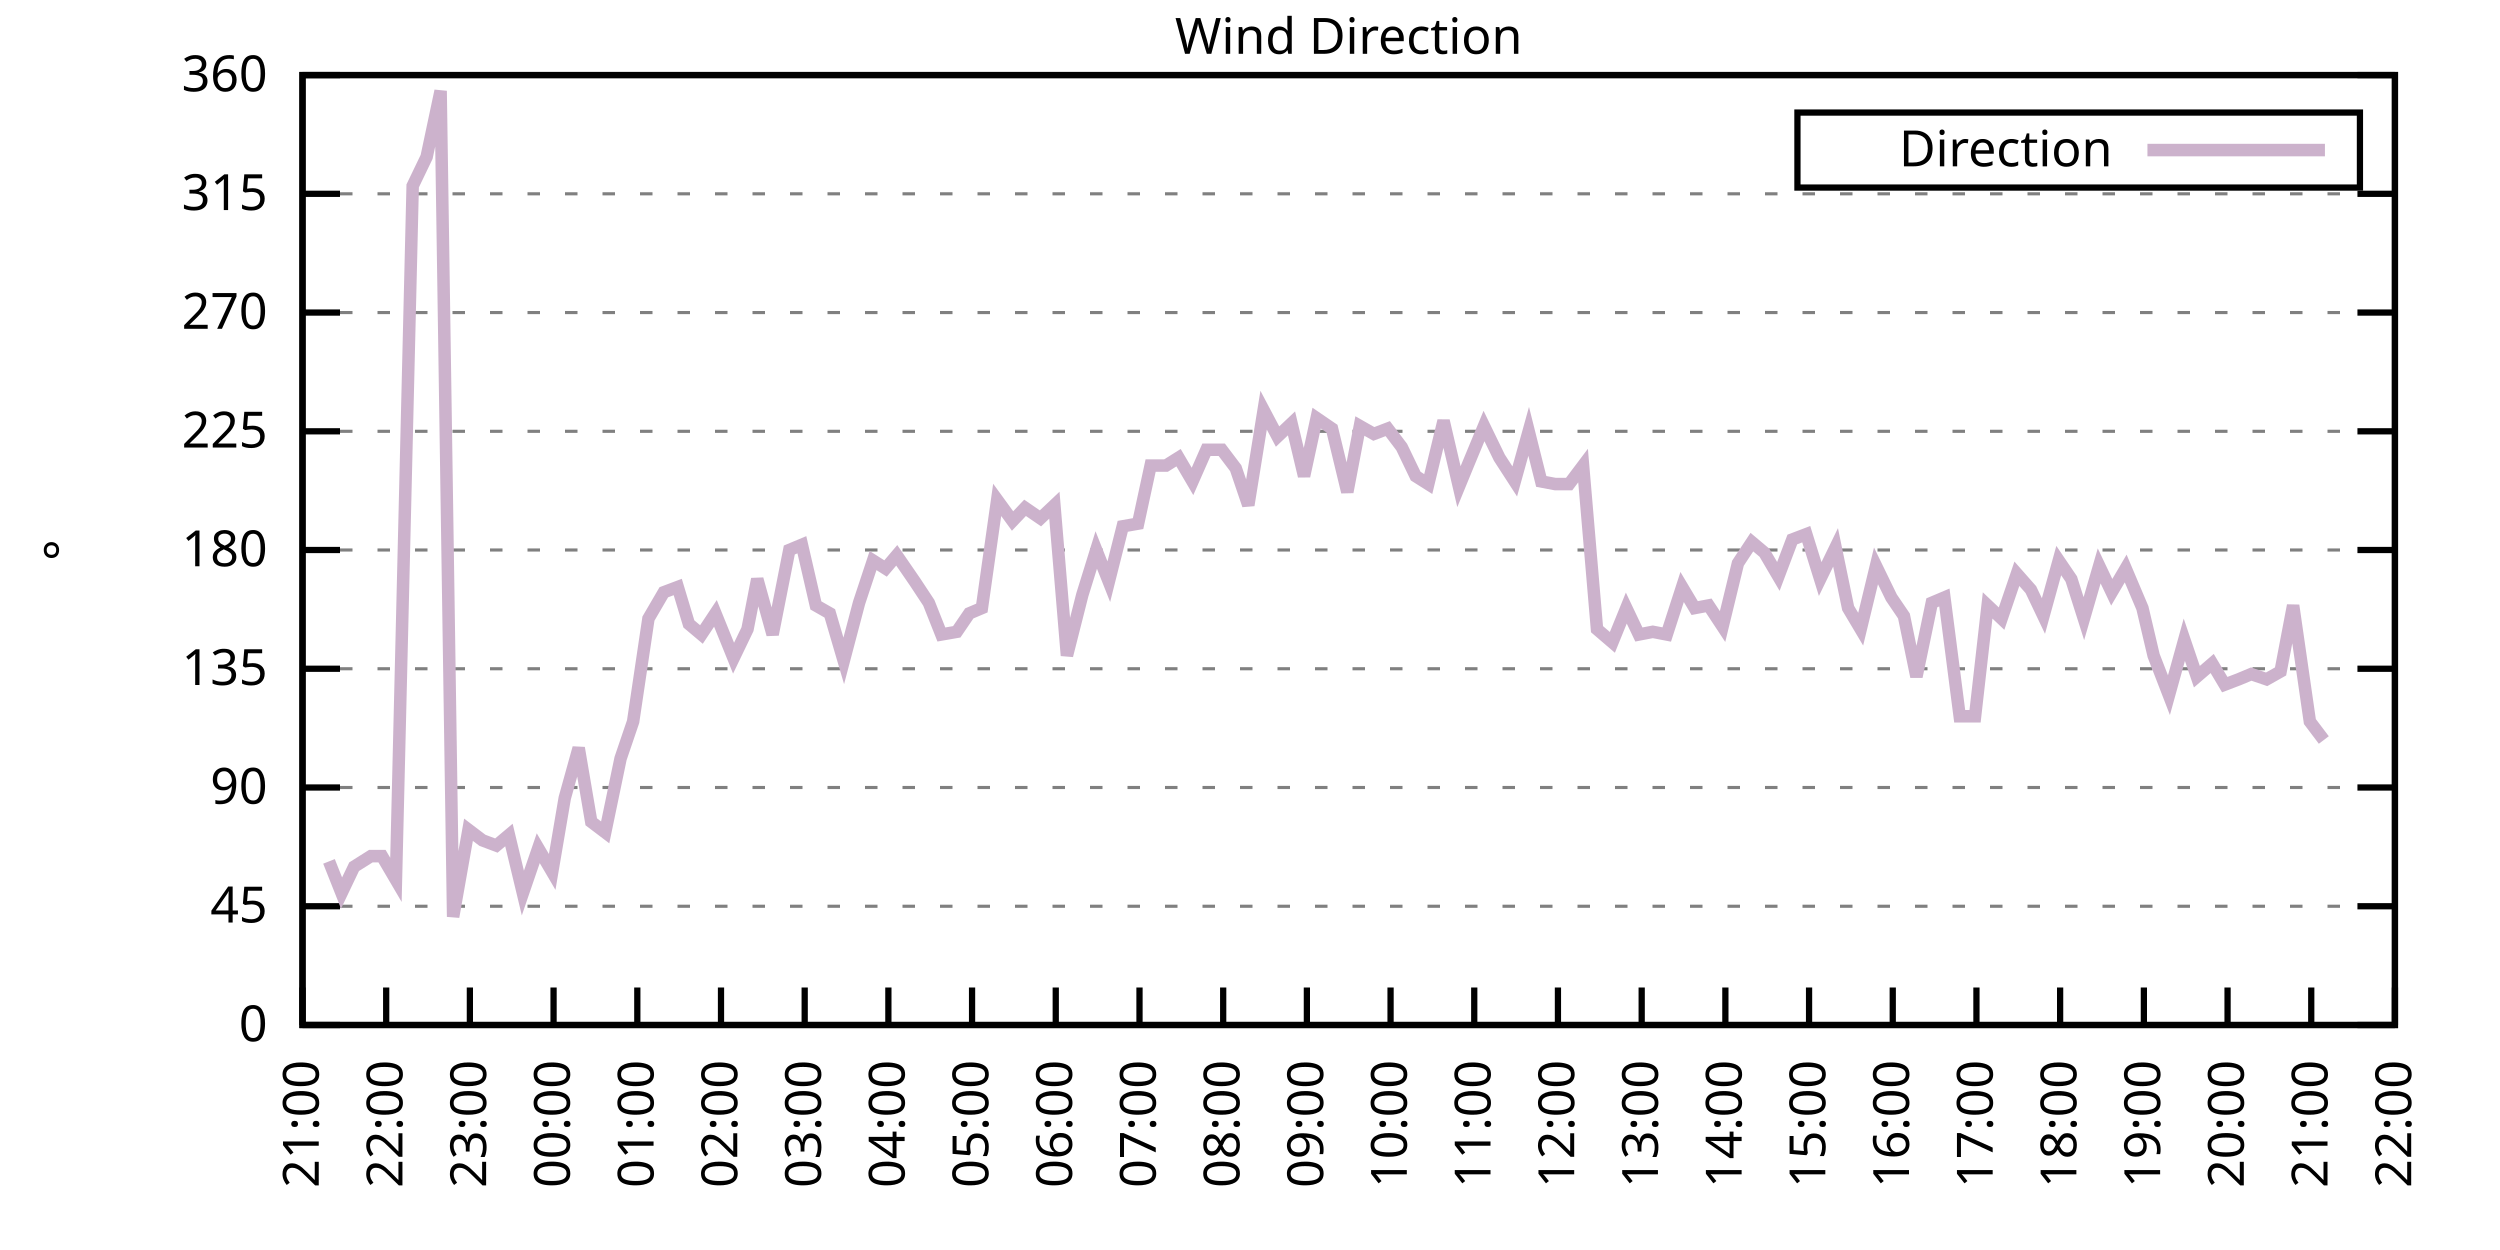
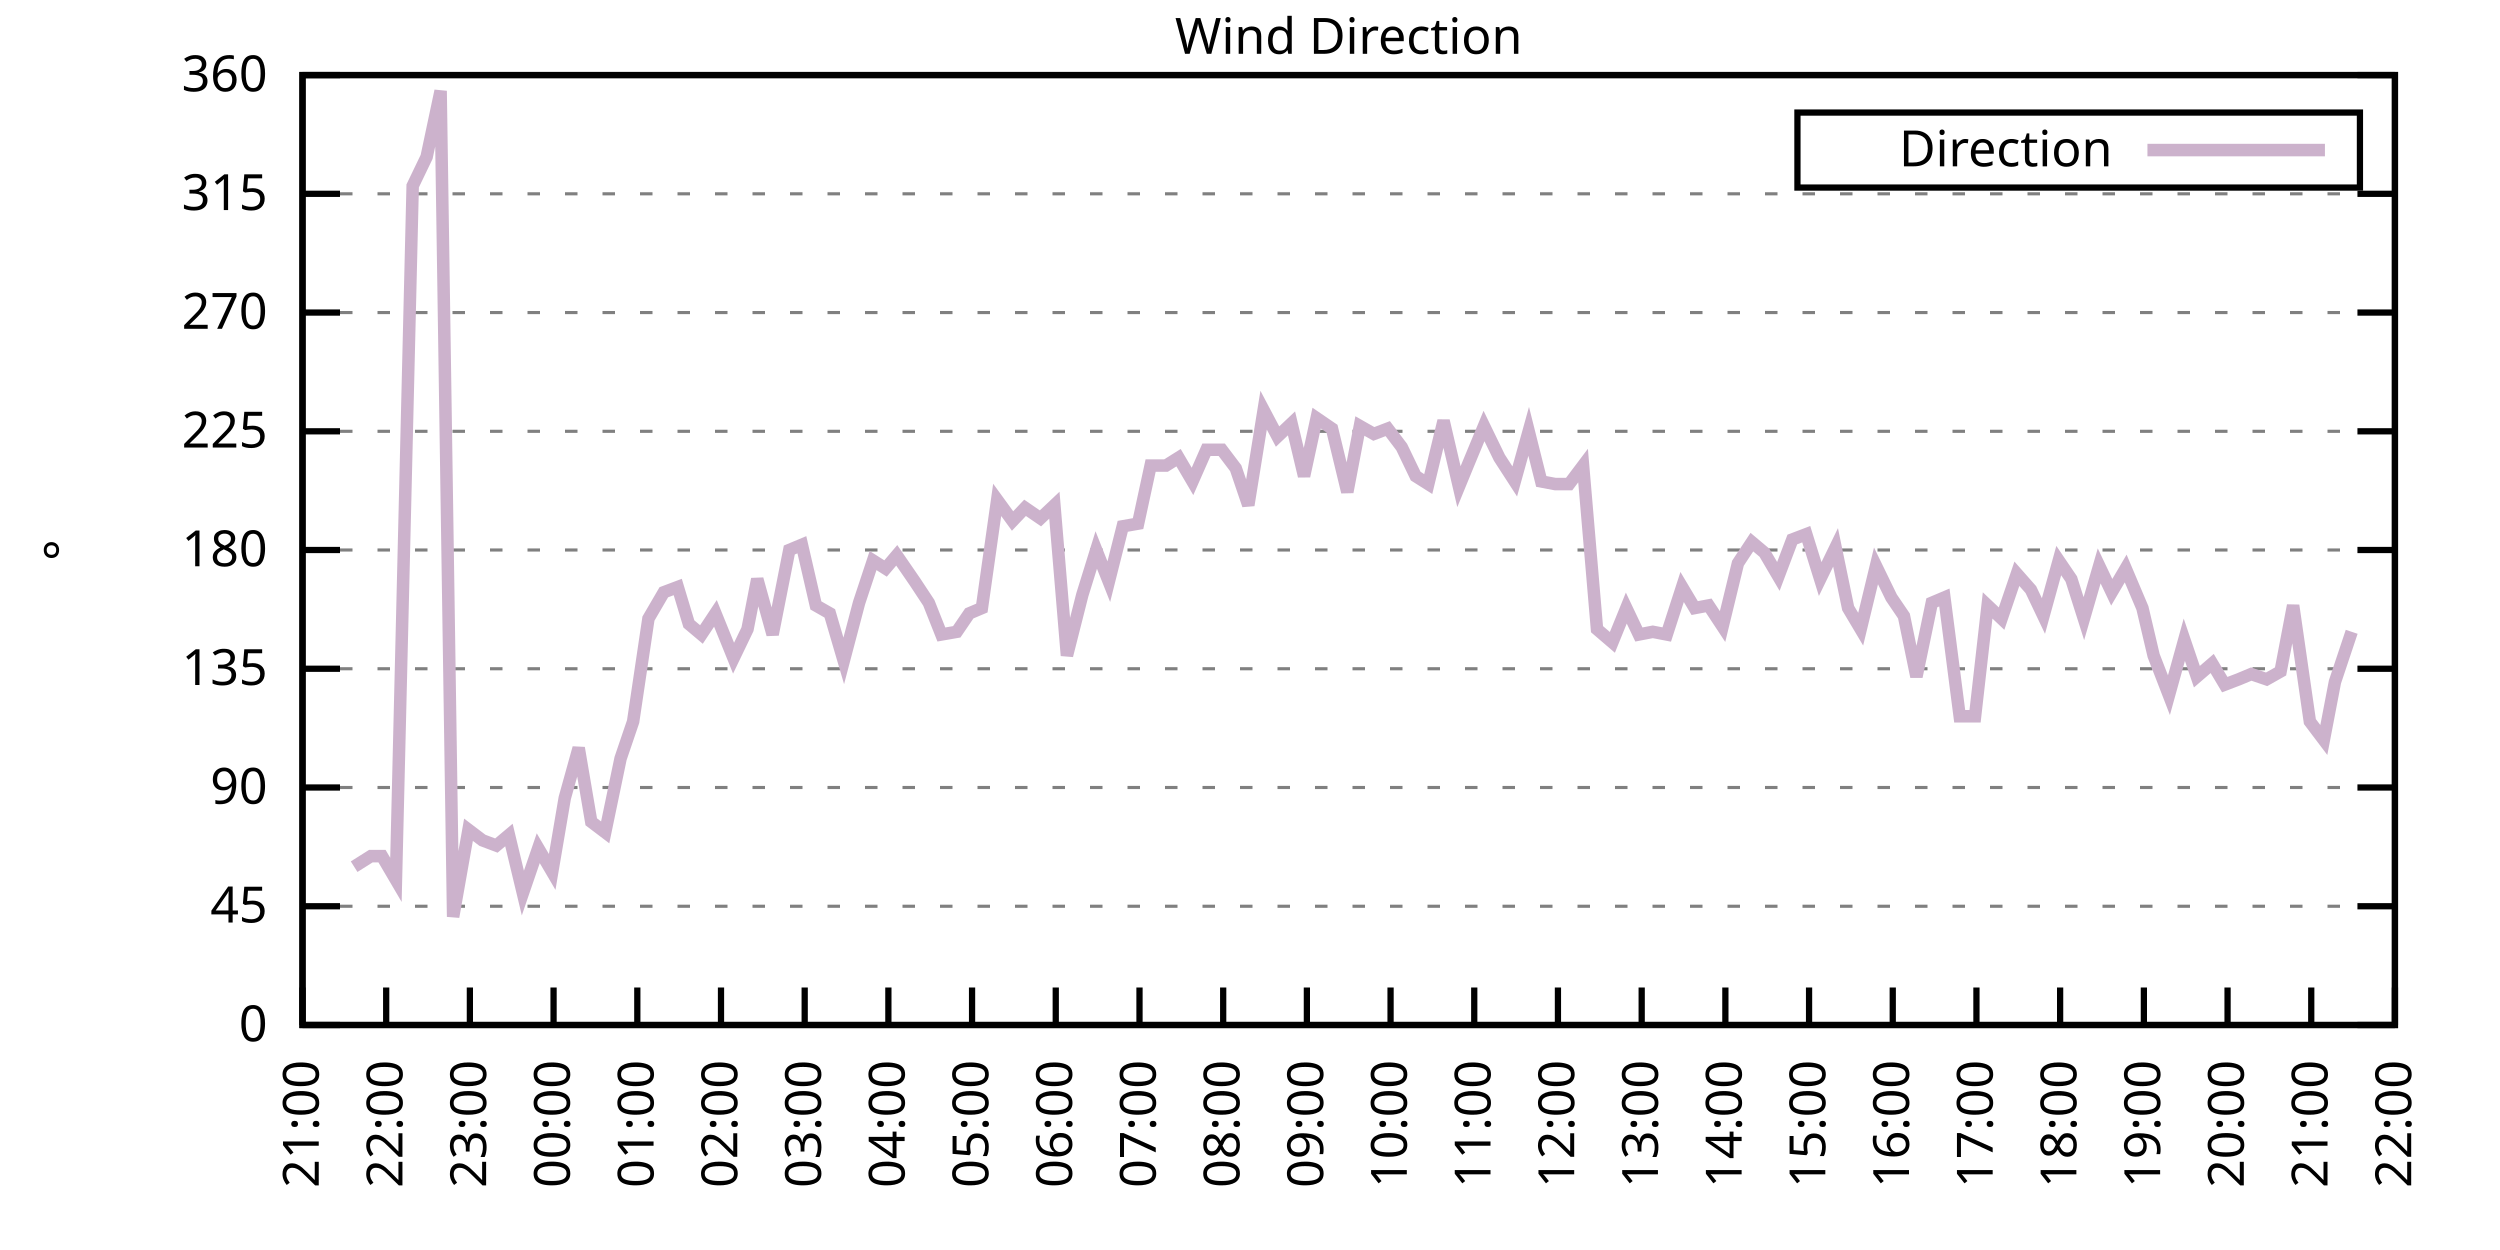
<svg xmlns="http://www.w3.org/2000/svg" xmlns:xlink="http://www.w3.org/1999/xlink" width="400" height="200" viewBox="0 0 400 200">
  <g id="gnuplot_canvas">
    <rect x="0" y="0" width="400" height="200" fill="none" />
    <defs>
      <circle id="gpDot" r="0.5" stroke-width="0.5" stroke="currentColor" />
      <path id="gpPt0" stroke-width="0.333" stroke="currentColor" d="M-1,0 h2 M0,-1 v2" />
      <path id="gpPt1" stroke-width="0.333" stroke="currentColor" d="M-1,-1 L1,1 M1,-1 L-1,1" />
      <path id="gpPt2" stroke-width="0.333" stroke="currentColor" d="M-1,0 L1,0 M0,-1 L0,1 M-1,-1 L1,1 M-1,1 L1,-1" />
      <rect id="gpPt3" stroke-width="0.333" stroke="currentColor" x="-1" y="-1" width="2" height="2" />
      <rect id="gpPt4" stroke-width="0.333" stroke="currentColor" fill="currentColor" x="-1" y="-1" width="2" height="2" />
      <circle id="gpPt5" stroke-width="0.333" stroke="currentColor" cx="0" cy="0" r="1" />
      <use xlink:href="#gpPt5" id="gpPt6" fill="currentColor" stroke="none" />
      <path id="gpPt7" stroke-width="0.333" stroke="currentColor" d="M0,-1.33 L-1.33,0.67 L1.33,0.67 z" />
      <use xlink:href="#gpPt7" id="gpPt8" fill="currentColor" stroke="none" />
      <use xlink:href="#gpPt7" id="gpPt9" stroke="currentColor" transform="rotate(180)" />
      <use xlink:href="#gpPt9" id="gpPt10" fill="currentColor" stroke="none" />
      <use xlink:href="#gpPt3" id="gpPt11" stroke="currentColor" transform="rotate(45)" />
      <use xlink:href="#gpPt11" id="gpPt12" fill="currentColor" stroke="none" />
      <path id="gpPt13" stroke-width="0.333" stroke="currentColor" d="M0,1.330 L1.265,0.411 L0.782,-1.067 L-0.782,-1.076 L-1.265,0.411 z" />
      <use xlink:href="#gpPt13" id="gpPt14" fill="currentColor" stroke="none" />
      <filter id="textbox" filterUnits="objectBoundingBox" x="0" y="0" height="1" width="1">
        <feFlood flood-color="white" flood-opacity="1" result="bgnd" />
        <feComposite in="SourceGraphic" in2="bgnd" operator="atop" />
      </filter>
      <filter id="greybox" filterUnits="objectBoundingBox" x="0" y="0" height="1" width="1">
        <feFlood flood-color="lightgrey" flood-opacity="1" result="grey" />
        <feComposite in="SourceGraphic" in2="grey" operator="atop" />
      </filter>
    </defs>
    <g fill="none" color="white" stroke="currentColor" stroke-width="1.00" stroke-linecap="butt" stroke-linejoin="miter">
</g>
    <g fill="none" color="black" stroke="currentColor" stroke-width="1.00" stroke-linecap="butt" stroke-linejoin="miter">
      <g stroke="none" shape-rendering="crispEdges">
        <polygon fill="rgb(255, 255, 255)" points="48.40,164.00 383.18,164.00 383.18,12.02 48.40,12.02 " />
      </g>
    </g>
    <g fill="none" color="black" stroke="currentColor" stroke-width="1.00" stroke-linecap="butt" stroke-linejoin="miter">
</g>
    <g fill="none" color="black" stroke="black" stroke-width="0.50" stroke-linecap="butt" stroke-linejoin="miter">
</g>
    <g fill="none" color="gray" stroke="currentColor" stroke-width="0.50" stroke-linecap="butt" stroke-linejoin="miter">
      <path stroke="gray" stroke-dasharray="2,4" class="gridline" d="M48.40,164.00 L383.19,164.00  " />
    </g>
    <g fill="none" color="gray" stroke="gray" stroke-width="1.00" stroke-linecap="butt" stroke-linejoin="miter">
</g>
    <g fill="none" color="black" stroke="currentColor" stroke-width="1.00" stroke-linecap="butt" stroke-linejoin="miter">
      <path stroke="black" d="M48.40,164.00 L54.40,164.00 M383.19,164.00 L377.19,164.00  " />
      <g transform="translate(42.80,166.60)" stroke="none" fill="black" font-family="Sans" font-size="8.00" text-anchor="end">
        <text>
          <tspan font-family="Sans"> 0</tspan>
        </text>
      </g>
    </g>
    <g fill="none" color="black" stroke="currentColor" stroke-width="1.00" stroke-linecap="butt" stroke-linejoin="miter">
</g>
    <g fill="none" color="black" stroke="black" stroke-width="0.50" stroke-linecap="butt" stroke-linejoin="miter">
</g>
    <g fill="none" color="gray" stroke="currentColor" stroke-width="0.50" stroke-linecap="butt" stroke-linejoin="miter">
      <path stroke="gray" stroke-dasharray="2,4" class="gridline" d="M48.40,145.00 L383.19,145.00  " />
    </g>
    <g fill="none" color="gray" stroke="gray" stroke-width="1.00" stroke-linecap="butt" stroke-linejoin="miter">
</g>
    <g fill="none" color="black" stroke="currentColor" stroke-width="1.00" stroke-linecap="butt" stroke-linejoin="miter">
      <path stroke="black" d="M48.40,145.00 L54.40,145.00 M383.19,145.00 L377.19,145.00  " />
      <g transform="translate(42.80,147.60)" stroke="none" fill="black" font-family="Sans" font-size="8.00" text-anchor="end">
        <text>
          <tspan font-family="Sans"> 45</tspan>
        </text>
      </g>
    </g>
    <g fill="none" color="black" stroke="currentColor" stroke-width="1.00" stroke-linecap="butt" stroke-linejoin="miter">
</g>
    <g fill="none" color="black" stroke="black" stroke-width="0.50" stroke-linecap="butt" stroke-linejoin="miter">
</g>
    <g fill="none" color="gray" stroke="currentColor" stroke-width="0.50" stroke-linecap="butt" stroke-linejoin="miter">
      <path stroke="gray" stroke-dasharray="2,4" class="gridline" d="M48.40,126.00 L383.19,126.00  " />
    </g>
    <g fill="none" color="gray" stroke="gray" stroke-width="1.00" stroke-linecap="butt" stroke-linejoin="miter">
</g>
    <g fill="none" color="black" stroke="currentColor" stroke-width="1.00" stroke-linecap="butt" stroke-linejoin="miter">
      <path stroke="black" d="M48.40,126.00 L54.40,126.00 M383.19,126.00 L377.19,126.00  " />
      <g transform="translate(42.80,128.60)" stroke="none" fill="black" font-family="Sans" font-size="8.00" text-anchor="end">
        <text>
          <tspan font-family="Sans"> 90</tspan>
        </text>
      </g>
    </g>
    <g fill="none" color="black" stroke="currentColor" stroke-width="1.00" stroke-linecap="butt" stroke-linejoin="miter">
</g>
    <g fill="none" color="black" stroke="black" stroke-width="0.50" stroke-linecap="butt" stroke-linejoin="miter">
</g>
    <g fill="none" color="gray" stroke="currentColor" stroke-width="0.50" stroke-linecap="butt" stroke-linejoin="miter">
      <path stroke="gray" stroke-dasharray="2,4" class="gridline" d="M48.40,107.00 L383.19,107.00  " />
    </g>
    <g fill="none" color="gray" stroke="gray" stroke-width="1.00" stroke-linecap="butt" stroke-linejoin="miter">
</g>
    <g fill="none" color="black" stroke="currentColor" stroke-width="1.00" stroke-linecap="butt" stroke-linejoin="miter">
      <path stroke="black" d="M48.40,107.00 L54.40,107.00 M383.19,107.00 L377.19,107.00  " />
      <g transform="translate(42.80,109.60)" stroke="none" fill="black" font-family="Sans" font-size="8.00" text-anchor="end">
        <text>
          <tspan font-family="Sans"> 135</tspan>
        </text>
      </g>
    </g>
    <g fill="none" color="black" stroke="currentColor" stroke-width="1.00" stroke-linecap="butt" stroke-linejoin="miter">
</g>
    <g fill="none" color="black" stroke="black" stroke-width="0.50" stroke-linecap="butt" stroke-linejoin="miter">
</g>
    <g fill="none" color="gray" stroke="currentColor" stroke-width="0.50" stroke-linecap="butt" stroke-linejoin="miter">
      <path stroke="gray" stroke-dasharray="2,4" class="gridline" d="M48.40,88.00 L383.19,88.00  " />
    </g>
    <g fill="none" color="gray" stroke="gray" stroke-width="1.00" stroke-linecap="butt" stroke-linejoin="miter">
</g>
    <g fill="none" color="black" stroke="currentColor" stroke-width="1.00" stroke-linecap="butt" stroke-linejoin="miter">
      <path stroke="black" d="M48.40,88.00 L54.40,88.00 M383.19,88.00 L377.19,88.00  " />
      <g transform="translate(42.80,90.60)" stroke="none" fill="black" font-family="Sans" font-size="8.00" text-anchor="end">
        <text>
          <tspan font-family="Sans"> 180</tspan>
        </text>
      </g>
    </g>
    <g fill="none" color="black" stroke="currentColor" stroke-width="1.00" stroke-linecap="butt" stroke-linejoin="miter">
</g>
    <g fill="none" color="black" stroke="black" stroke-width="0.50" stroke-linecap="butt" stroke-linejoin="miter">
</g>
    <g fill="none" color="gray" stroke="currentColor" stroke-width="0.50" stroke-linecap="butt" stroke-linejoin="miter">
      <path stroke="gray" stroke-dasharray="2,4" class="gridline" d="M48.40,69.01 L383.19,69.01  " />
    </g>
    <g fill="none" color="gray" stroke="gray" stroke-width="1.00" stroke-linecap="butt" stroke-linejoin="miter">
</g>
    <g fill="none" color="black" stroke="currentColor" stroke-width="1.00" stroke-linecap="butt" stroke-linejoin="miter">
      <path stroke="black" d="M48.40,69.01 L54.40,69.01 M383.19,69.01 L377.19,69.01  " />
      <g transform="translate(42.80,71.61)" stroke="none" fill="black" font-family="Sans" font-size="8.00" text-anchor="end">
        <text>
          <tspan font-family="Sans"> 225</tspan>
        </text>
      </g>
    </g>
    <g fill="none" color="black" stroke="currentColor" stroke-width="1.00" stroke-linecap="butt" stroke-linejoin="miter">
</g>
    <g fill="none" color="black" stroke="black" stroke-width="0.50" stroke-linecap="butt" stroke-linejoin="miter">
</g>
    <g fill="none" color="gray" stroke="currentColor" stroke-width="0.50" stroke-linecap="butt" stroke-linejoin="miter">
      <path stroke="gray" stroke-dasharray="2,4" class="gridline" d="M48.40,50.01 L383.19,50.01  " />
    </g>
    <g fill="none" color="gray" stroke="gray" stroke-width="1.00" stroke-linecap="butt" stroke-linejoin="miter">
</g>
    <g fill="none" color="black" stroke="currentColor" stroke-width="1.00" stroke-linecap="butt" stroke-linejoin="miter">
      <path stroke="black" d="M48.40,50.01 L54.40,50.01 M383.19,50.01 L377.19,50.01  " />
      <g transform="translate(42.80,52.61)" stroke="none" fill="black" font-family="Sans" font-size="8.00" text-anchor="end">
        <text>
          <tspan font-family="Sans"> 270</tspan>
        </text>
      </g>
    </g>
    <g fill="none" color="black" stroke="currentColor" stroke-width="1.00" stroke-linecap="butt" stroke-linejoin="miter">
</g>
    <g fill="none" color="black" stroke="black" stroke-width="0.50" stroke-linecap="butt" stroke-linejoin="miter">
</g>
    <g fill="none" color="gray" stroke="currentColor" stroke-width="0.50" stroke-linecap="butt" stroke-linejoin="miter">
      <path stroke="gray" stroke-dasharray="2,4" class="gridline" d="M48.40,31.01 L383.19,31.01  " />
    </g>
    <g fill="none" color="gray" stroke="gray" stroke-width="1.00" stroke-linecap="butt" stroke-linejoin="miter">
</g>
    <g fill="none" color="black" stroke="currentColor" stroke-width="1.00" stroke-linecap="butt" stroke-linejoin="miter">
      <path stroke="black" d="M48.40,31.01 L54.40,31.01 M383.19,31.01 L377.19,31.01  " />
      <g transform="translate(42.80,33.61)" stroke="none" fill="black" font-family="Sans" font-size="8.00" text-anchor="end">
        <text>
          <tspan font-family="Sans"> 315</tspan>
        </text>
      </g>
    </g>
    <g fill="none" color="black" stroke="currentColor" stroke-width="1.00" stroke-linecap="butt" stroke-linejoin="miter">
</g>
    <g fill="none" color="black" stroke="black" stroke-width="0.50" stroke-linecap="butt" stroke-linejoin="miter">
</g>
    <g fill="none" color="gray" stroke="currentColor" stroke-width="0.50" stroke-linecap="butt" stroke-linejoin="miter">
      <path stroke="gray" stroke-dasharray="2,4" class="gridline" d="M48.40,12.01 L383.19,12.01  " />
    </g>
    <g fill="none" color="gray" stroke="gray" stroke-width="1.00" stroke-linecap="butt" stroke-linejoin="miter">
</g>
    <g fill="none" color="black" stroke="currentColor" stroke-width="1.00" stroke-linecap="butt" stroke-linejoin="miter">
      <path stroke="black" d="M48.40,12.01 L54.40,12.01 M383.19,12.01 L377.19,12.01  " />
      <g transform="translate(42.80,14.61)" stroke="none" fill="black" font-family="Sans" font-size="8.00" text-anchor="end">
        <text>
          <tspan font-family="Sans"> 360</tspan>
        </text>
      </g>
    </g>
    <g fill="none" color="black" stroke="currentColor" stroke-width="1.00" stroke-linecap="butt" stroke-linejoin="miter">
      <path stroke="black" d="M48.40,164.00 L48.40,158.00  " />
      <g transform="translate(51.00,169.60) rotate(270.00)" stroke="none" fill="black" font-family="Sans" font-size="8.00" text-anchor="end">
        <text>
          <tspan font-family="Sans">21:00</tspan>
        </text>
      </g>
    </g>
    <g fill="none" color="black" stroke="currentColor" stroke-width="1.00" stroke-linecap="butt" stroke-linejoin="miter">
      <path stroke="black" d="M61.79,164.00 L61.79,158.00  " />
      <g transform="translate(64.39,169.60) rotate(270.00)" stroke="none" fill="black" font-family="Sans" font-size="8.00" text-anchor="end">
        <text>
          <tspan font-family="Sans">22:00</tspan>
        </text>
      </g>
    </g>
    <g fill="none" color="black" stroke="currentColor" stroke-width="1.00" stroke-linecap="butt" stroke-linejoin="miter">
      <path stroke="black" d="M75.18,164.00 L75.18,158.00  " />
      <g transform="translate(77.78,169.60) rotate(270.00)" stroke="none" fill="black" font-family="Sans" font-size="8.00" text-anchor="end">
        <text>
          <tspan font-family="Sans">23:00</tspan>
        </text>
      </g>
    </g>
    <g fill="none" color="black" stroke="currentColor" stroke-width="1.00" stroke-linecap="butt" stroke-linejoin="miter">
      <path stroke="black" d="M88.57,164.00 L88.57,158.00  " />
      <g transform="translate(91.17,169.60) rotate(270.00)" stroke="none" fill="black" font-family="Sans" font-size="8.00" text-anchor="end">
        <text>
          <tspan font-family="Sans">00:00</tspan>
        </text>
      </g>
    </g>
    <g fill="none" color="black" stroke="currentColor" stroke-width="1.00" stroke-linecap="butt" stroke-linejoin="miter">
      <path stroke="black" d="M101.97,164.00 L101.97,158.00  " />
      <g transform="translate(104.57,169.60) rotate(270.00)" stroke="none" fill="black" font-family="Sans" font-size="8.00" text-anchor="end">
        <text>
          <tspan font-family="Sans">01:00</tspan>
        </text>
      </g>
    </g>
    <g fill="none" color="black" stroke="currentColor" stroke-width="1.00" stroke-linecap="butt" stroke-linejoin="miter">
      <path stroke="black" d="M115.36,164.00 L115.36,158.00  " />
      <g transform="translate(117.96,169.60) rotate(270.00)" stroke="none" fill="black" font-family="Sans" font-size="8.00" text-anchor="end">
        <text>
          <tspan font-family="Sans">02:00</tspan>
        </text>
      </g>
    </g>
    <g fill="none" color="black" stroke="currentColor" stroke-width="1.00" stroke-linecap="butt" stroke-linejoin="miter">
      <path stroke="black" d="M128.75,164.00 L128.75,158.00  " />
      <g transform="translate(131.35,169.60) rotate(270.00)" stroke="none" fill="black" font-family="Sans" font-size="8.00" text-anchor="end">
        <text>
          <tspan font-family="Sans">03:00</tspan>
        </text>
      </g>
    </g>
    <g fill="none" color="black" stroke="currentColor" stroke-width="1.00" stroke-linecap="butt" stroke-linejoin="miter">
      <path stroke="black" d="M142.14,164.00 L142.14,158.00  " />
      <g transform="translate(144.74,169.60) rotate(270.00)" stroke="none" fill="black" font-family="Sans" font-size="8.00" text-anchor="end">
        <text>
          <tspan font-family="Sans">04:00</tspan>
        </text>
      </g>
    </g>
    <g fill="none" color="black" stroke="currentColor" stroke-width="1.00" stroke-linecap="butt" stroke-linejoin="miter">
      <path stroke="black" d="M155.53,164.00 L155.53,158.00  " />
      <g transform="translate(158.13,169.60) rotate(270.00)" stroke="none" fill="black" font-family="Sans" font-size="8.00" text-anchor="end">
        <text>
          <tspan font-family="Sans">05:00</tspan>
        </text>
      </g>
    </g>
    <g fill="none" color="black" stroke="currentColor" stroke-width="1.00" stroke-linecap="butt" stroke-linejoin="miter">
      <path stroke="black" d="M168.92,164.00 L168.92,158.00  " />
      <g transform="translate(171.52,169.60) rotate(270.00)" stroke="none" fill="black" font-family="Sans" font-size="8.00" text-anchor="end">
        <text>
          <tspan font-family="Sans">06:00</tspan>
        </text>
      </g>
    </g>
    <g fill="none" color="black" stroke="currentColor" stroke-width="1.00" stroke-linecap="butt" stroke-linejoin="miter">
      <path stroke="black" d="M182.32,164.00 L182.32,158.00  " />
      <g transform="translate(184.92,169.60) rotate(270.00)" stroke="none" fill="black" font-family="Sans" font-size="8.00" text-anchor="end">
        <text>
          <tspan font-family="Sans">07:00</tspan>
        </text>
      </g>
    </g>
    <g fill="none" color="black" stroke="currentColor" stroke-width="1.00" stroke-linecap="butt" stroke-linejoin="miter">
      <path stroke="black" d="M195.71,164.00 L195.71,158.00  " />
      <g transform="translate(198.31,169.60) rotate(270.00)" stroke="none" fill="black" font-family="Sans" font-size="8.00" text-anchor="end">
        <text>
          <tspan font-family="Sans">08:00</tspan>
        </text>
      </g>
    </g>
    <g fill="none" color="black" stroke="currentColor" stroke-width="1.00" stroke-linecap="butt" stroke-linejoin="miter">
      <path stroke="black" d="M209.10,164.00 L209.10,158.00  " />
      <g transform="translate(211.70,169.60) rotate(270.00)" stroke="none" fill="black" font-family="Sans" font-size="8.00" text-anchor="end">
        <text>
          <tspan font-family="Sans">09:00</tspan>
        </text>
      </g>
    </g>
    <g fill="none" color="black" stroke="currentColor" stroke-width="1.00" stroke-linecap="butt" stroke-linejoin="miter">
      <path stroke="black" d="M222.49,164.00 L222.49,158.00  " />
      <g transform="translate(225.09,169.60) rotate(270.00)" stroke="none" fill="black" font-family="Sans" font-size="8.00" text-anchor="end">
        <text>
          <tspan font-family="Sans">10:00</tspan>
        </text>
      </g>
    </g>
    <g fill="none" color="black" stroke="currentColor" stroke-width="1.00" stroke-linecap="butt" stroke-linejoin="miter">
      <path stroke="black" d="M235.88,164.00 L235.88,158.00  " />
      <g transform="translate(238.48,169.60) rotate(270.00)" stroke="none" fill="black" font-family="Sans" font-size="8.00" text-anchor="end">
        <text>
          <tspan font-family="Sans">11:00</tspan>
        </text>
      </g>
    </g>
    <g fill="none" color="black" stroke="currentColor" stroke-width="1.00" stroke-linecap="butt" stroke-linejoin="miter">
      <path stroke="black" d="M249.27,164.00 L249.27,158.00  " />
      <g transform="translate(251.87,169.60) rotate(270.00)" stroke="none" fill="black" font-family="Sans" font-size="8.00" text-anchor="end">
        <text>
          <tspan font-family="Sans">12:00</tspan>
        </text>
      </g>
    </g>
    <g fill="none" color="black" stroke="currentColor" stroke-width="1.00" stroke-linecap="butt" stroke-linejoin="miter">
      <path stroke="black" d="M262.67,164.00 L262.67,158.00  " />
      <g transform="translate(265.27,169.60) rotate(270.00)" stroke="none" fill="black" font-family="Sans" font-size="8.00" text-anchor="end">
        <text>
          <tspan font-family="Sans">13:00</tspan>
        </text>
      </g>
    </g>
    <g fill="none" color="black" stroke="currentColor" stroke-width="1.00" stroke-linecap="butt" stroke-linejoin="miter">
      <path stroke="black" d="M276.06,164.00 L276.06,158.00  " />
      <g transform="translate(278.66,169.60) rotate(270.00)" stroke="none" fill="black" font-family="Sans" font-size="8.00" text-anchor="end">
        <text>
          <tspan font-family="Sans">14:00</tspan>
        </text>
      </g>
    </g>
    <g fill="none" color="black" stroke="currentColor" stroke-width="1.00" stroke-linecap="butt" stroke-linejoin="miter">
      <path stroke="black" d="M289.45,164.00 L289.45,158.00  " />
      <g transform="translate(292.05,169.60) rotate(270.00)" stroke="none" fill="black" font-family="Sans" font-size="8.00" text-anchor="end">
        <text>
          <tspan font-family="Sans">15:00</tspan>
        </text>
      </g>
    </g>
    <g fill="none" color="black" stroke="currentColor" stroke-width="1.00" stroke-linecap="butt" stroke-linejoin="miter">
      <path stroke="black" d="M302.84,164.00 L302.84,158.00  " />
      <g transform="translate(305.44,169.60) rotate(270.00)" stroke="none" fill="black" font-family="Sans" font-size="8.00" text-anchor="end">
        <text>
          <tspan font-family="Sans">16:00</tspan>
        </text>
      </g>
    </g>
    <g fill="none" color="black" stroke="currentColor" stroke-width="1.00" stroke-linecap="butt" stroke-linejoin="miter">
      <path stroke="black" d="M316.23,164.00 L316.23,158.00  " />
      <g transform="translate(318.83,169.60) rotate(270.00)" stroke="none" fill="black" font-family="Sans" font-size="8.00" text-anchor="end">
        <text>
          <tspan font-family="Sans">17:00</tspan>
        </text>
      </g>
    </g>
    <g fill="none" color="black" stroke="currentColor" stroke-width="1.00" stroke-linecap="butt" stroke-linejoin="miter">
      <path stroke="black" d="M329.62,164.00 L329.62,158.00  " />
      <g transform="translate(332.22,169.60) rotate(270.00)" stroke="none" fill="black" font-family="Sans" font-size="8.00" text-anchor="end">
        <text>
          <tspan font-family="Sans">18:00</tspan>
        </text>
      </g>
    </g>
    <g fill="none" color="black" stroke="currentColor" stroke-width="1.00" stroke-linecap="butt" stroke-linejoin="miter">
      <path stroke="black" d="M343.02,164.00 L343.02,158.00  " />
      <g transform="translate(345.62,169.60) rotate(270.00)" stroke="none" fill="black" font-family="Sans" font-size="8.00" text-anchor="end">
        <text>
          <tspan font-family="Sans">19:00</tspan>
        </text>
      </g>
    </g>
    <g fill="none" color="black" stroke="currentColor" stroke-width="1.00" stroke-linecap="butt" stroke-linejoin="miter">
      <path stroke="black" d="M356.41,164.00 L356.41,158.00  " />
      <g transform="translate(359.01,169.60) rotate(270.00)" stroke="none" fill="black" font-family="Sans" font-size="8.00" text-anchor="end">
        <text>
          <tspan font-family="Sans">20:00</tspan>
        </text>
      </g>
    </g>
    <g fill="none" color="black" stroke="currentColor" stroke-width="1.00" stroke-linecap="butt" stroke-linejoin="miter">
      <path stroke="black" d="M369.80,164.00 L369.80,158.00  " />
      <g transform="translate(372.40,169.60) rotate(270.00)" stroke="none" fill="black" font-family="Sans" font-size="8.00" text-anchor="end">
        <text>
          <tspan font-family="Sans">21:00</tspan>
        </text>
      </g>
    </g>
    <g fill="none" color="black" stroke="currentColor" stroke-width="1.00" stroke-linecap="butt" stroke-linejoin="miter">
      <path stroke="black" d="M383.19,164.00 L383.19,158.00  " />
      <g transform="translate(385.79,169.60) rotate(270.00)" stroke="none" fill="black" font-family="Sans" font-size="8.00" text-anchor="end">
        <text>
          <tspan font-family="Sans">22:00</tspan>
        </text>
      </g>
    </g>
    <g fill="none" color="black" stroke="currentColor" stroke-width="1.00" stroke-linecap="butt" stroke-linejoin="miter">
</g>
    <g fill="none" color="black" stroke="currentColor" stroke-width="1.00" stroke-linecap="butt" stroke-linejoin="miter">
      <path stroke="black" d="M48.40,12.01 L48.40,164.00 L383.19,164.00 L383.19,12.01 L48.40,12.01 Z  " />
    </g>
    <g fill="none" color="black" stroke="currentColor" stroke-width="1.00" stroke-linecap="butt" stroke-linejoin="miter">
</g>
    <g fill="none" color="black" stroke="currentColor" stroke-width="1.00" stroke-linecap="butt" stroke-linejoin="miter">
      <path stroke="black" d="M287.59,30.01 L287.59,18.01 L377.59,18.01 L377.59,30.01 L287.59,30.01 Z  " />
    </g>
    <g id="Wind_direction_plot_1">
      <g fill="none" color="white" stroke="black" stroke-width="2.00" stroke-linecap="butt" stroke-linejoin="miter">
</g>
      <g fill="none" color="black" stroke="currentColor" stroke-width="2.00" stroke-linecap="butt" stroke-linejoin="miter">
        <g transform="translate(337.99,26.61)" stroke="none" fill="black" font-family="Sans" font-size="8.00" text-anchor="end">
          <text>
            <tspan font-family="Sans">Direction</tspan>
          </text>
        </g>
      </g>
      <g fill="none" color="black" stroke="currentColor" stroke-width="2.00" stroke-linecap="butt" stroke-linejoin="miter">
-         <path stroke="rgb(204, 178, 204)" d="M343.59,24.01 L371.99,24.01 M52.64,137.82 L54.65,142.89 L56.66,138.67 L59.34,136.98 L61.12,136.98 L63.35,140.78   L66.03,29.74 L68.26,25.10 L70.50,14.54 L72.50,146.69 L74.96,132.76 L77.19,134.45 L79.42,135.29 L81.43,133.60   L83.66,142.89 L86.12,135.71 L88.35,139.51 L90.36,127.69 L92.59,119.67 L94.60,131.49 L96.83,133.18 L99.29,121.36   L101.30,115.45 L103.75,98.98 L106.21,94.76 L108.44,93.92 L110.22,99.83 L112.23,101.52 L114.47,98.14 L117.37,105.31   L119.60,100.67 L121.16,92.65 L123.62,101.52 L126.29,88.00 L128.30,87.16 L130.54,96.87 L132.77,98.14 L135.00,105.74   L137.45,96.45 L139.69,89.69 L141.69,90.96 L143.48,88.85 L146.38,93.07 L148.61,96.45 L150.62,101.52 L153.08,101.09   L155.09,98.14 L157.10,97.29 L159.55,79.98 L162.01,83.36 L164.01,81.25 L166.47,82.94 L168.70,80.83 L170.71,104.89   L173.17,95.18 L175.40,88.00 L177.41,93.07 L179.64,84.21 L182.09,83.78 L184.10,74.49 L186.56,74.49 L188.57,73.23   L190.80,77.03 L193.03,71.96 L195.48,71.96 L197.72,74.92 L199.73,80.83 L202.18,65.63 L204.41,69.85 L206.64,67.74   L208.65,76.18 L210.66,66.90 L213.12,68.58 L215.57,78.72 L217.58,68.16 L219.81,69.43 L222.04,68.58 L224.28,71.54   L226.51,76.18 L228.52,77.45 L230.97,67.32 L233.43,77.87 L234.99,74.07 L237.44,68.16 L239.90,73.23 L242.36,77.03   L244.59,69.01 L246.60,77.03 L248.83,77.45 L251.06,77.45 L253.29,74.49 L255.52,100.67 L257.98,102.78 L260.21,97.29   L262.22,101.52 L264.45,101.09 L266.68,101.52 L269.14,93.92 L271.15,97.29 L273.38,96.87 L275.61,100.25 L278.07,90.12   L280.30,86.74 L282.31,88.43 L284.54,92.23 L286.77,86.32 L289.00,85.47 L291.23,92.65 L293.69,87.58 L295.70,97.29   L297.71,100.67 L300.16,90.54 L302.62,95.60 L304.63,98.56 L306.63,108.27 L309.09,96.45 L311.10,95.60 L313.55,114.60   L316.01,114.60 L318.02,96.87 L320.25,98.98 L322.70,91.80 L324.94,94.34 L326.95,98.56 L329.40,89.69 L331.41,92.65   L333.42,98.98 L335.87,90.54 L337.88,94.76 L340.11,90.96 L342.79,97.29 L344.58,104.89 L347.03,111.23 L349.49,102.36   L351.50,108.27 L353.95,106.16 L355.96,109.54 L358.19,108.69 L360.20,107.85 L362.66,108.69 L364.89,107.43 L366.90,96.87   L369.58,115.45 L371.81,118.40  " />
+         <path stroke="rgb(204, 178, 204)" d="M343.59,24.01 L371.99,24.01 M56.66,138.67 L59.34,136.98 L61.12,136.98 L63.35,140.78 L66.03,29.74 L68.26,25.10   L70.50,14.54 L72.50,146.69 L74.96,132.76 L77.19,134.45 L79.42,135.29 L81.43,133.60 L83.66,142.89 L86.12,135.71   L88.35,139.51 L90.36,127.69 L92.59,119.67 L94.60,131.49 L96.83,133.18 L99.29,121.36 L101.30,115.45 L103.75,98.98   L106.21,94.76 L108.44,93.92 L110.22,99.83 L112.23,101.52 L114.47,98.14 L117.37,105.31 L119.60,100.67 L121.16,92.65   L123.62,101.52 L126.29,88.00 L128.30,87.16 L130.54,96.87 L132.77,98.14 L135.00,105.74 L137.45,96.45 L139.69,89.69   L141.69,90.96 L143.48,88.85 L146.38,93.07 L148.61,96.45 L150.62,101.52 L153.08,101.09 L155.09,98.14 L157.10,97.29   L159.55,79.98 L162.01,83.36 L164.01,81.25 L166.47,82.94 L168.70,80.83 L170.71,104.89 L173.17,95.18 L175.40,88.00   L177.41,93.07 L179.64,84.21 L182.09,83.78 L184.10,74.49 L186.56,74.49 L188.57,73.23 L190.80,77.03 L193.03,71.96   L195.48,71.96 L197.72,74.92 L199.73,80.83 L202.18,65.63 L204.41,69.85 L206.64,67.74 L208.65,76.18 L210.66,66.90   L213.12,68.58 L215.57,78.72 L217.58,68.16 L219.81,69.43 L222.04,68.58 L224.28,71.54 L226.51,76.18 L228.52,77.45   L230.97,67.32 L233.43,77.87 L234.99,74.07 L237.44,68.16 L239.90,73.23 L242.36,77.03 L244.59,69.01 L246.60,77.03   L248.83,77.45 L251.06,77.45 L253.29,74.49 L255.52,100.67 L257.98,102.78 L260.21,97.29 L262.22,101.52 L264.45,101.09   L266.68,101.52 L269.14,93.92 L271.15,97.29 L273.38,96.87 L275.61,100.25 L278.07,90.12 L280.30,86.74 L282.31,88.43   L284.54,92.23 L286.77,86.32 L289.00,85.47 L291.23,92.65 L293.69,87.58 L295.70,97.29 L297.71,100.67 L300.16,90.54   L302.62,95.60 L304.63,98.56 L306.63,108.27 L309.09,96.45 L311.10,95.60 L313.55,114.60 L316.01,114.60 L318.02,96.87   L320.25,98.98 L322.70,91.80 L324.94,94.34 L326.95,98.56 L329.40,89.69 L331.41,92.65 L333.42,98.98 L335.87,90.54   L337.88,94.76 L340.11,90.96 L342.79,97.29 L344.58,104.89 L347.03,111.23 L349.49,102.36 L351.50,108.27 L353.95,106.16   L355.96,109.54 L358.19,108.69 L360.20,107.85 L362.66,108.69 L364.89,107.43 L366.90,96.87 L369.58,115.45 L371.81,118.40   L373.59,109.11 L376.27,101.09  " />
      </g>
    </g>
    <g fill="none" color="black" stroke="currentColor" stroke-width="2.00" stroke-linecap="butt" stroke-linejoin="miter">
</g>
    <g fill="none" color="black" stroke="black" stroke-width="1.00" stroke-linecap="butt" stroke-linejoin="miter">
</g>
    <g fill="none" color="black" stroke="currentColor" stroke-width="1.00" stroke-linecap="butt" stroke-linejoin="miter">
      <path stroke="black" d="M48.40,12.01 L48.40,164.00 L383.19,164.00 L383.19,12.01 L48.40,12.01 Z  " />
      <g transform="translate(12.80,88.01) rotate(270.00)" stroke="none" fill="black" font-family="Sans" font-size="8.00" text-anchor="middle">
        <text>
          <tspan font-family="Sans">°</tspan>
        </text>
      </g>
    </g>
    <g fill="none" color="black" stroke="currentColor" stroke-width="1.00" stroke-linecap="butt" stroke-linejoin="miter">
</g>
    <g fill="none" color="black" stroke="currentColor" stroke-width="1.00" stroke-linecap="butt" stroke-linejoin="miter">
      <g transform="translate(215.79,8.61)" stroke="none" fill="black" font-family="Sans" font-size="8.00" text-anchor="middle">
        <text>
          <tspan font-family="Sans">Wind Direction</tspan>
        </text>
      </g>
    </g>
    <g fill="none" color="black" stroke="currentColor" stroke-width="1.00" stroke-linecap="butt" stroke-linejoin="miter">
</g>
  </g>
</svg>
